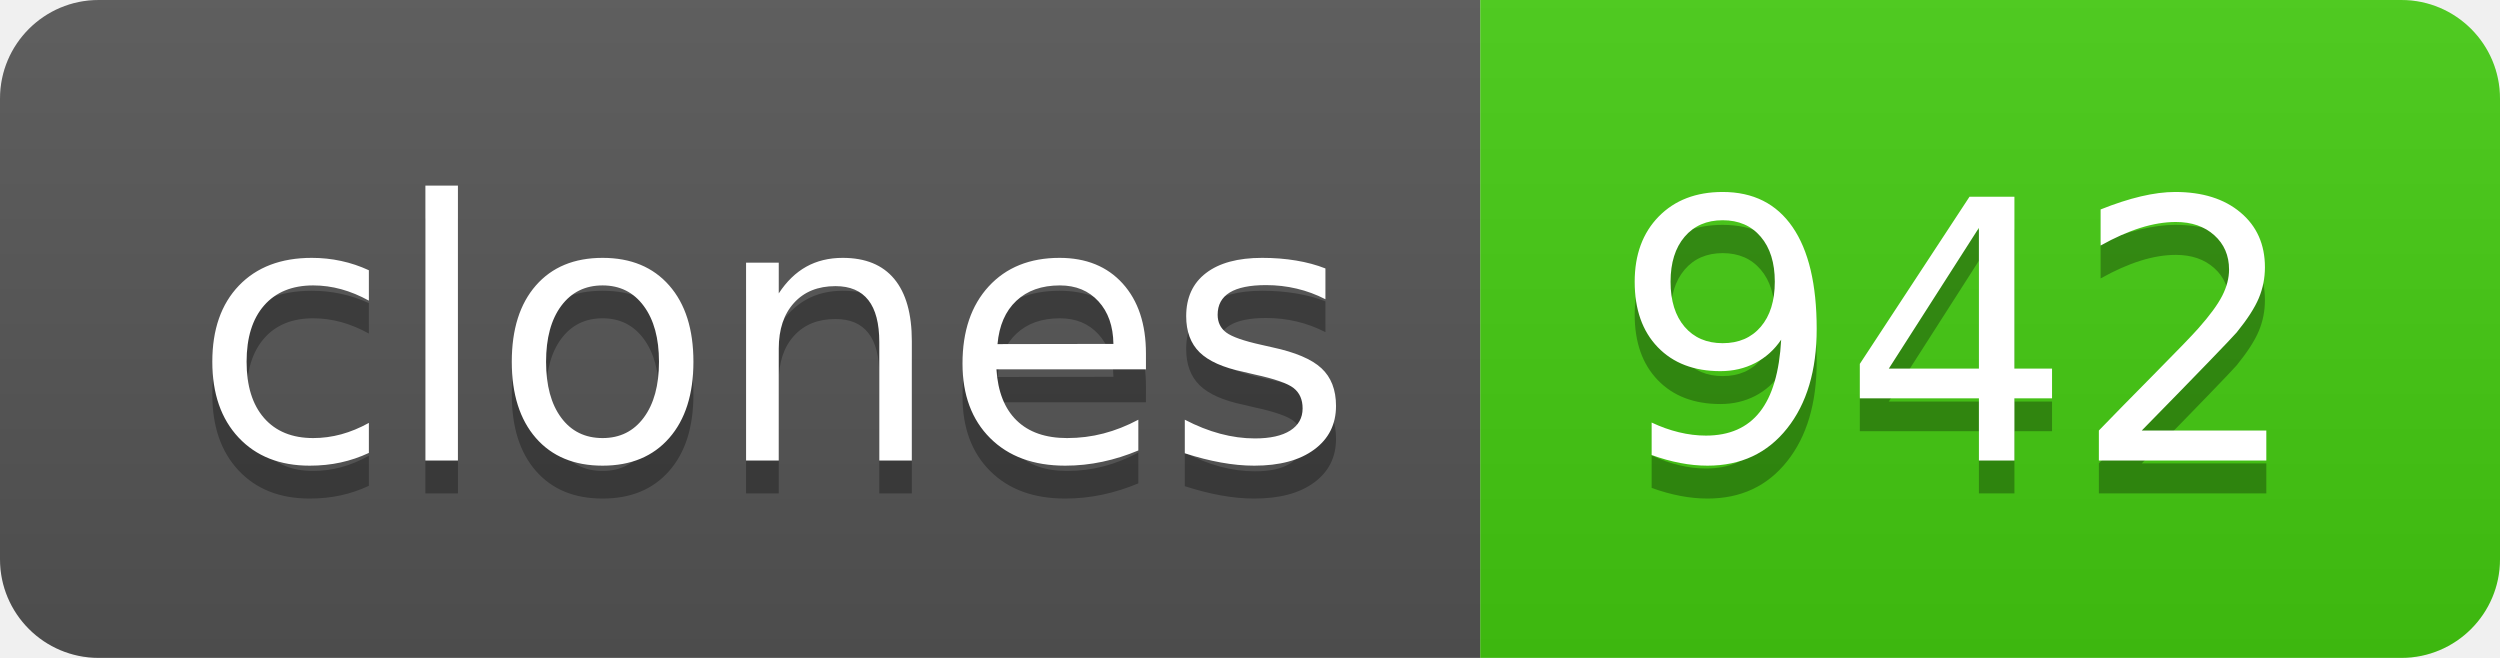
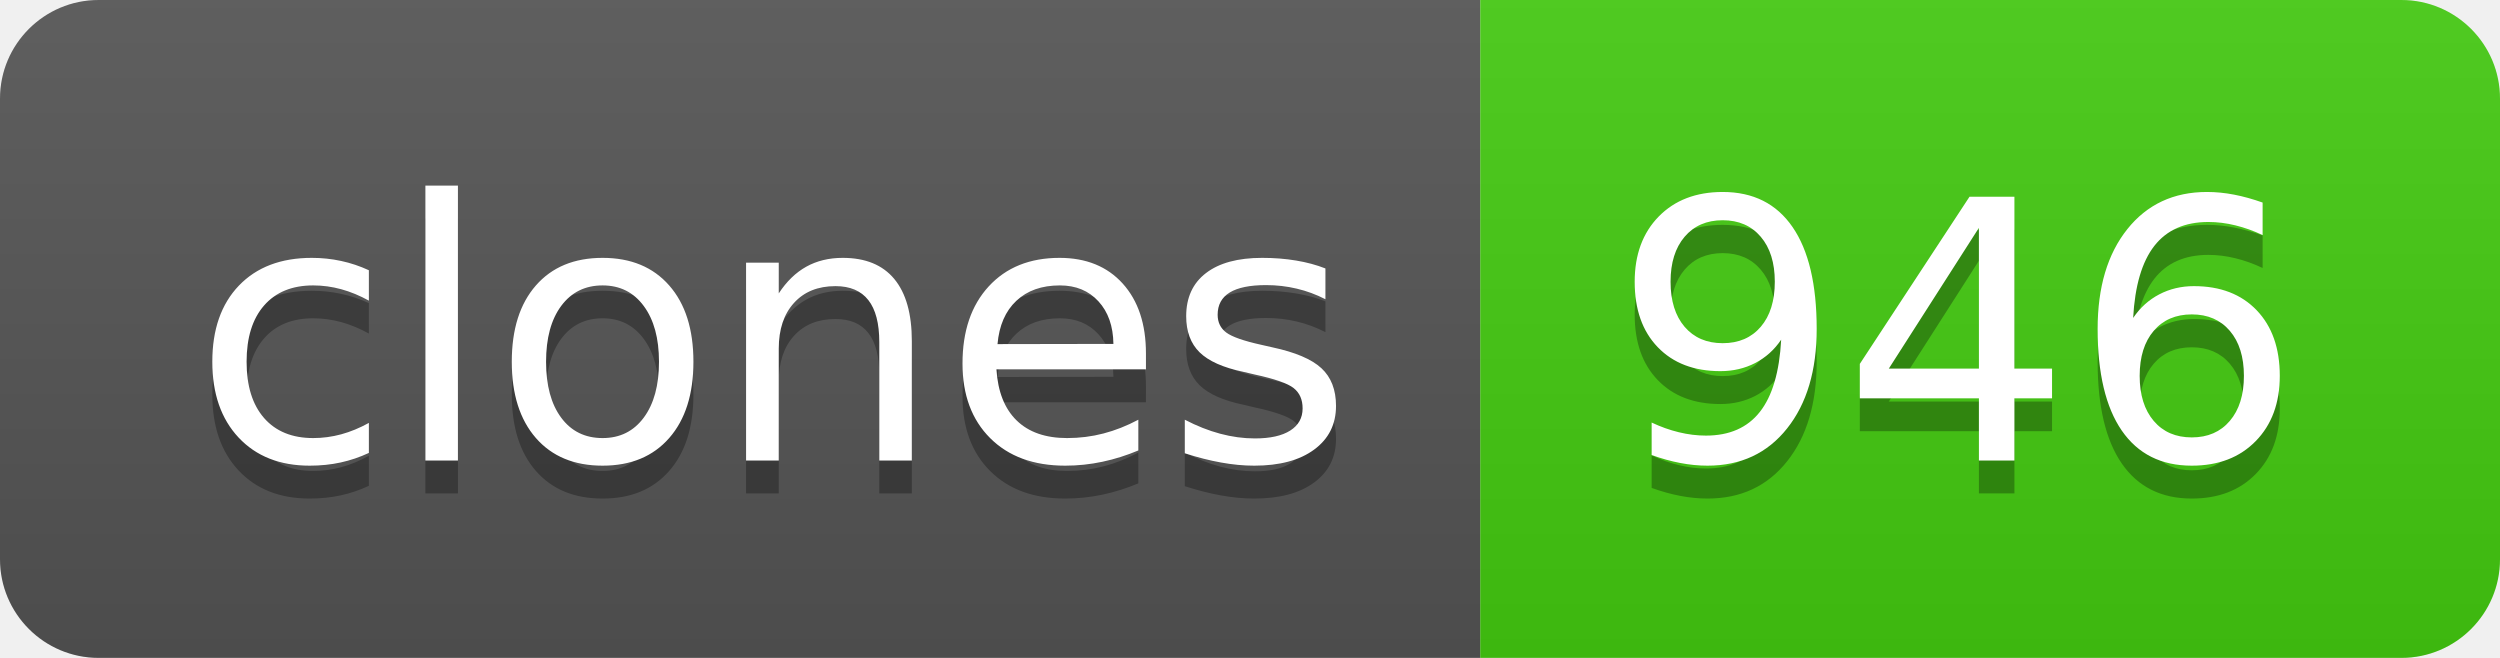
- <svg xmlns="http://www.w3.org/2000/svg" width="76" height="20" role="img" aria-label="clones: 942">
+ <svg xmlns="http://www.w3.org/2000/svg" width="76" height="20" role="img" aria-label="clones: 946">
  <linearGradient id="s" x2="0" y2="100%">
    <stop offset="0" stop-color="#bbb" stop-opacity=".1" />
    <stop offset="1" stop-opacity=".1" />
  </linearGradient>
  <clipPath id="r">
    <rect width="76" height="20" rx="3" fill="#fff" />
  </clipPath>
  <g clip-path="url(#r)">
    <rect width="45" height="20" fill="#555" />
    <rect x="45" width="31" height="20" fill="#4c1" />
    <rect width="76" height="20" fill="url(#s)" />
  </g>
  <g fill="#fff" text-anchor="middle" font-family="Verdana,Geneva,DejaVu Sans,sans-serif" text-rendering="geometricPrecision" font-size="110">
    <text aria-hidden="true" x="235" y="150" fill="#010101" fill-opacity=".3" transform="scale(.1)" textLength="350">clones</text>
    <text x="235" y="140" transform="scale(.1)" fill="#fff" textLength="350">clones</text>
-     <text aria-hidden="true" x="595" y="150" fill="#010101" fill-opacity=".3" transform="scale(.1)" textLength="210">942</text>
-     <text x="595" y="140" transform="scale(.1)" fill="#fff" textLength="210">942</text>
+     <text aria-hidden="true" x="595" y="150" fill="#010101" fill-opacity=".3" transform="scale(.1)" textLength="210">946</text>
+     <text x="595" y="140" transform="scale(.1)" fill="#fff" textLength="210">946</text>
  </g>
</svg>
